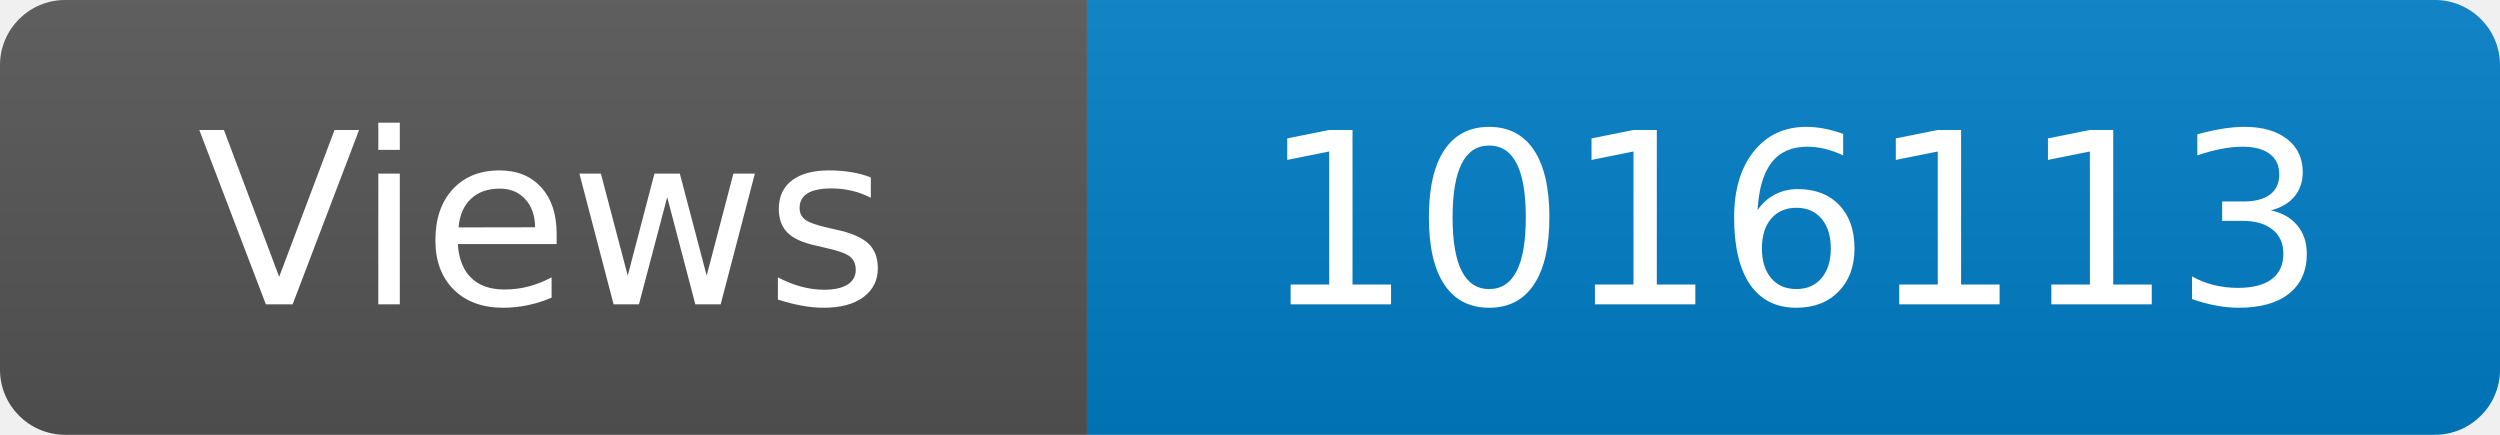
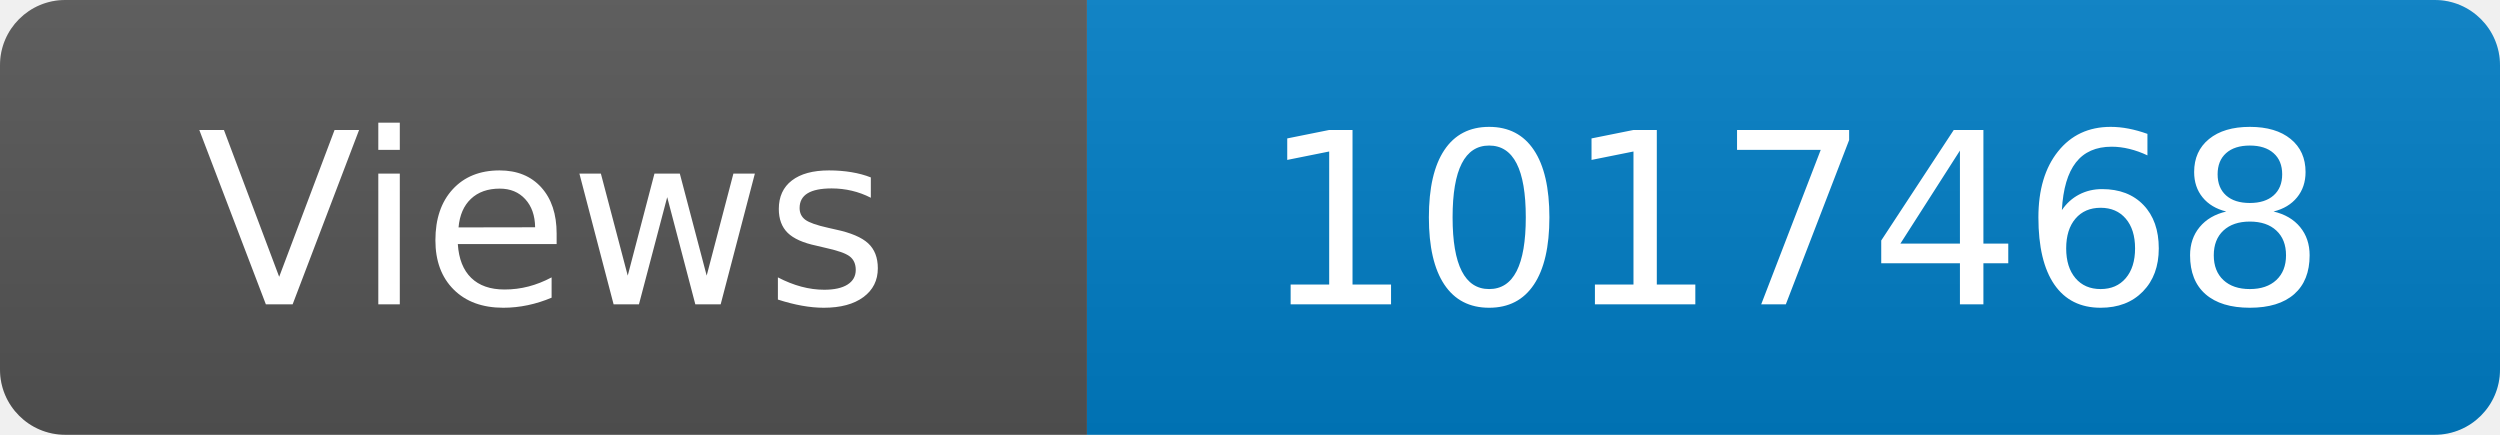
<svg xmlns="http://www.w3.org/2000/svg" width="115" height="20" role="img" aria-label="Maintained?: yes">
  <linearGradient id="s" x2="0" y2="100%">
    <stop offset="0" stop-color="#bbb" stop-opacity=".1" />
    <stop offset="1" stop-opacity=".1" />
  </linearGradient>
  <clipPath id="r">
    <rect width="115" height="20" rx="3" fill="#fff" />
  </clipPath>
  <g clip-path="url(#r)">
    <rect width="50" height="20" fill="#555" />
    <rect x="50" width="160" height="20" fill="#007ec6" />
    <rect width="115" height="20" fill="url(#s)" />
  </g>
  <g fill="#fff" text-anchor="middle" font-family="Verdana,Geneva,DejaVu Sans,sans-serif" font-size="110">
    <text x="250" y="140" transform="scale(.1)" fill="#fff">Views</text>
-     <text x="825" y="140" transform="scale(.1)" fill="#fff">1016113</text>
+     <text x="825" y="140" transform="scale(.1)" fill="#fff">1017468</text>
  </g>
</svg>
